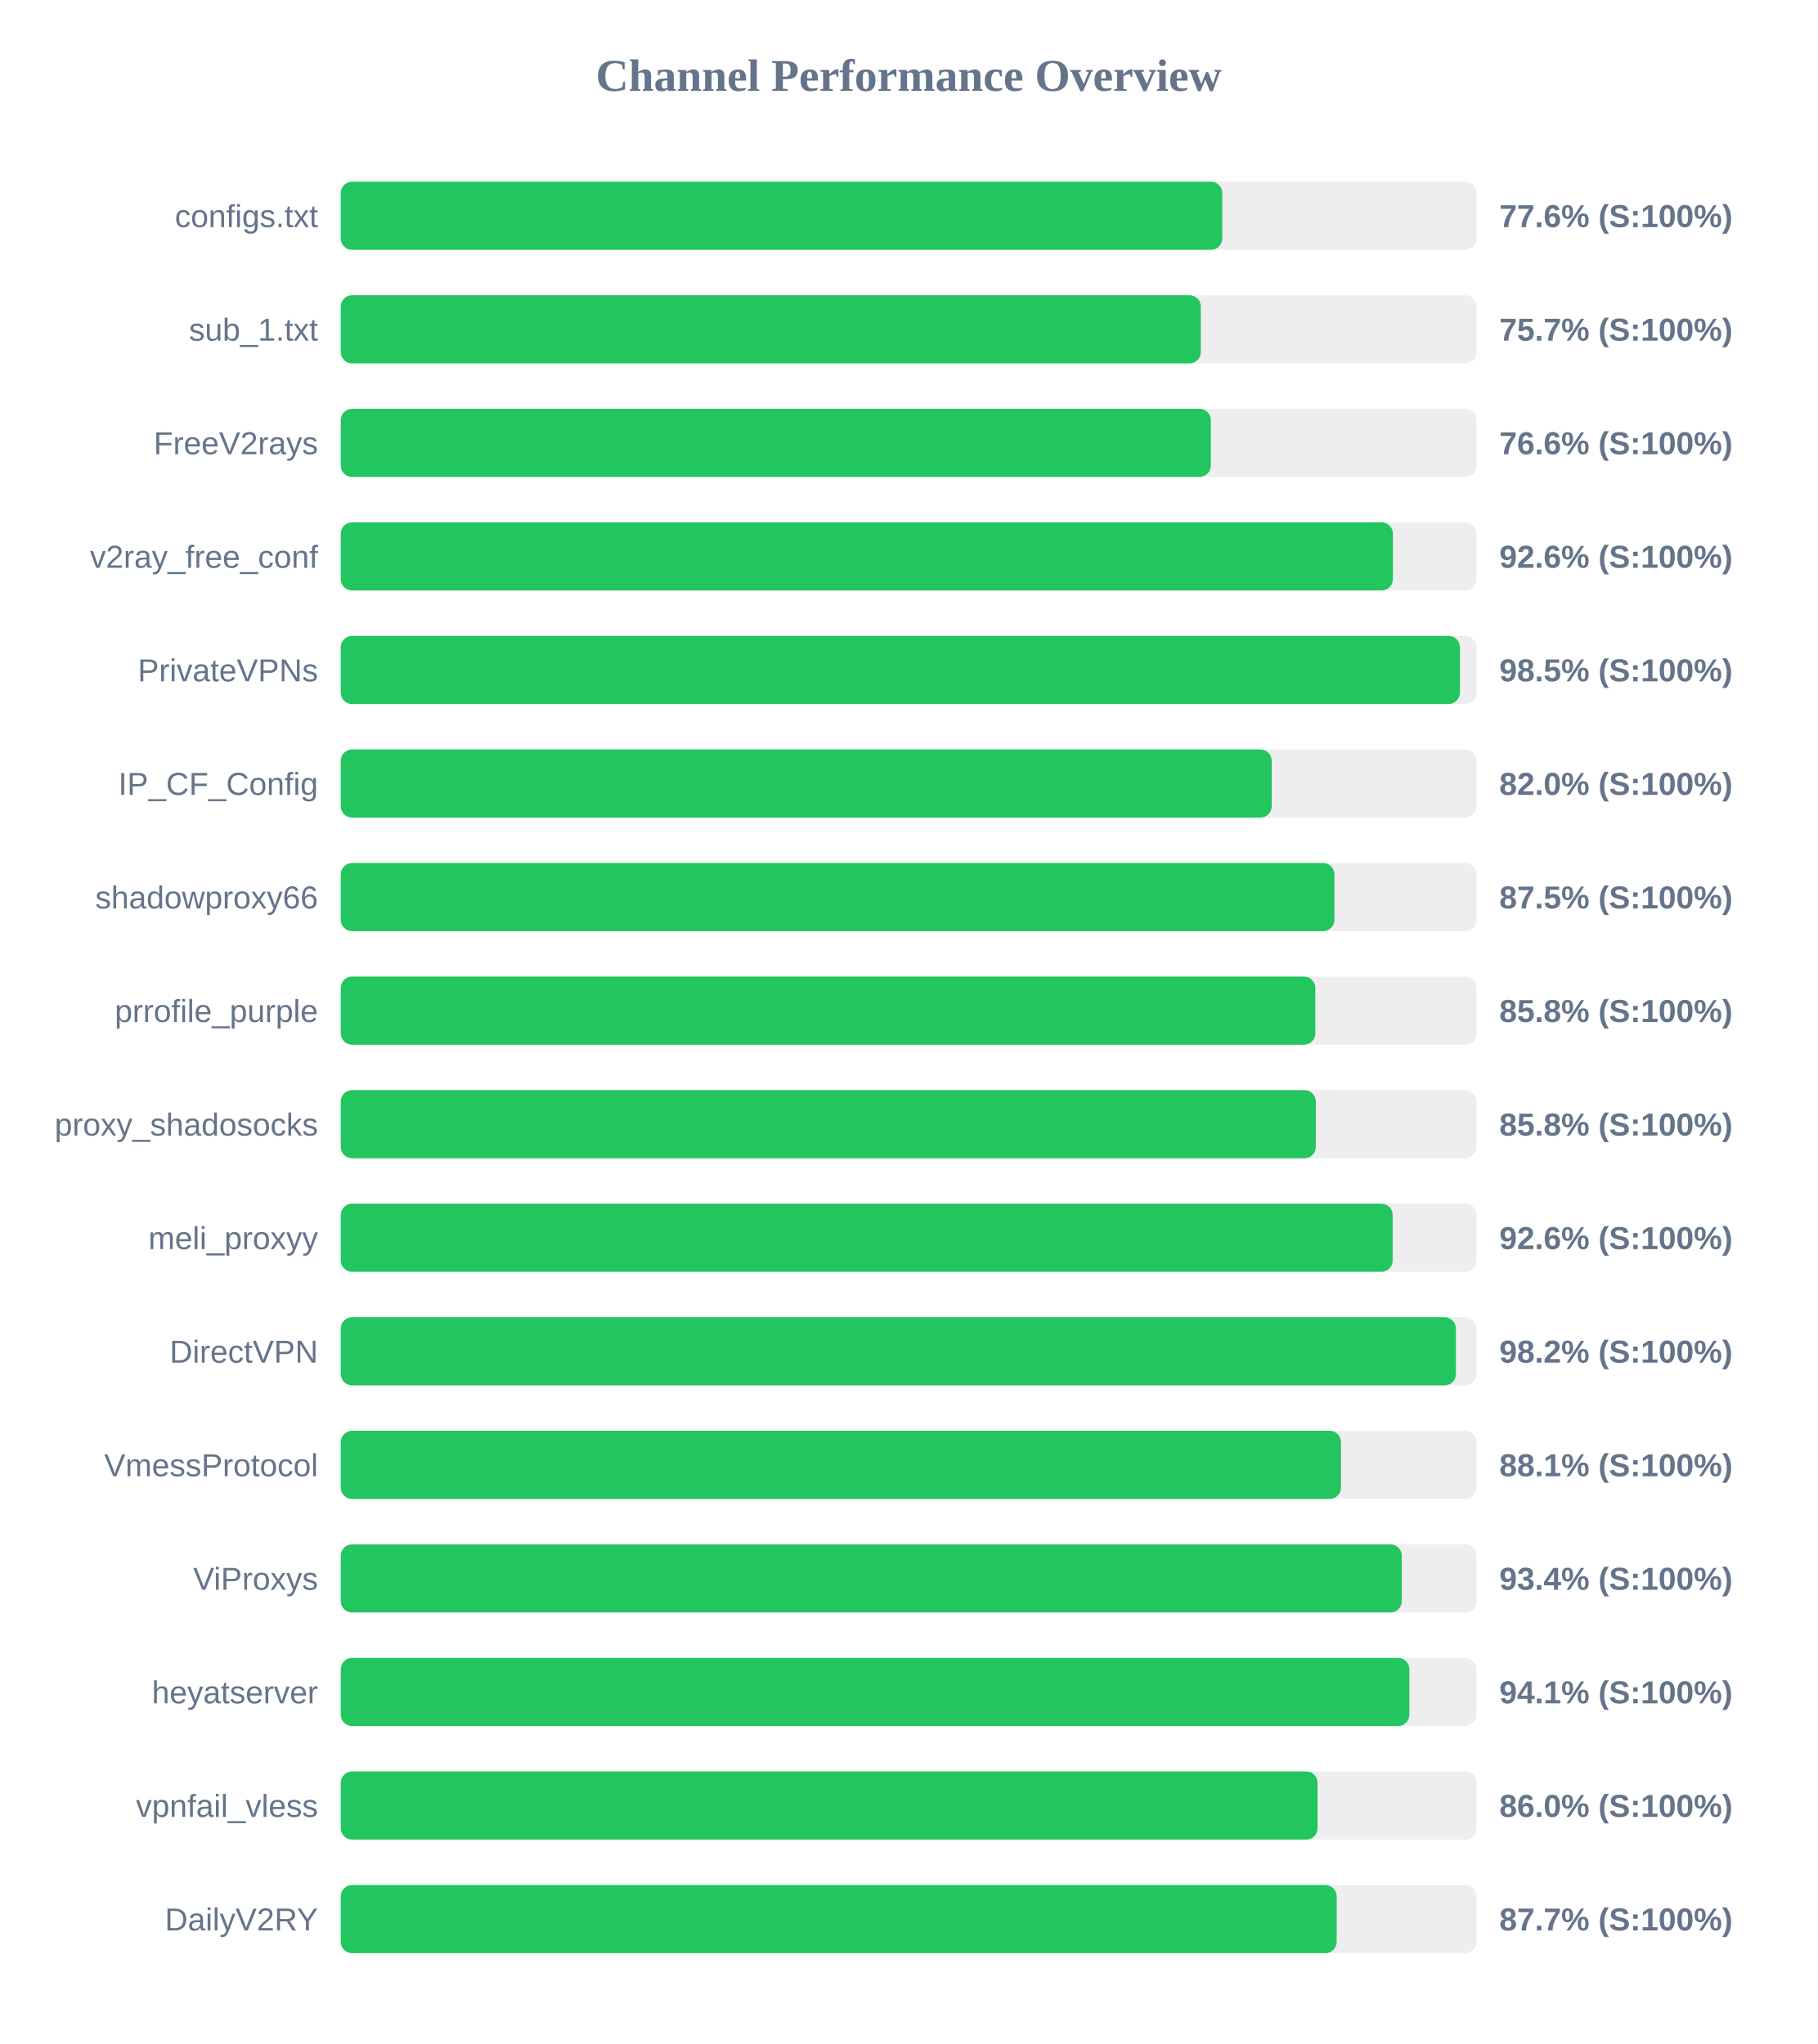
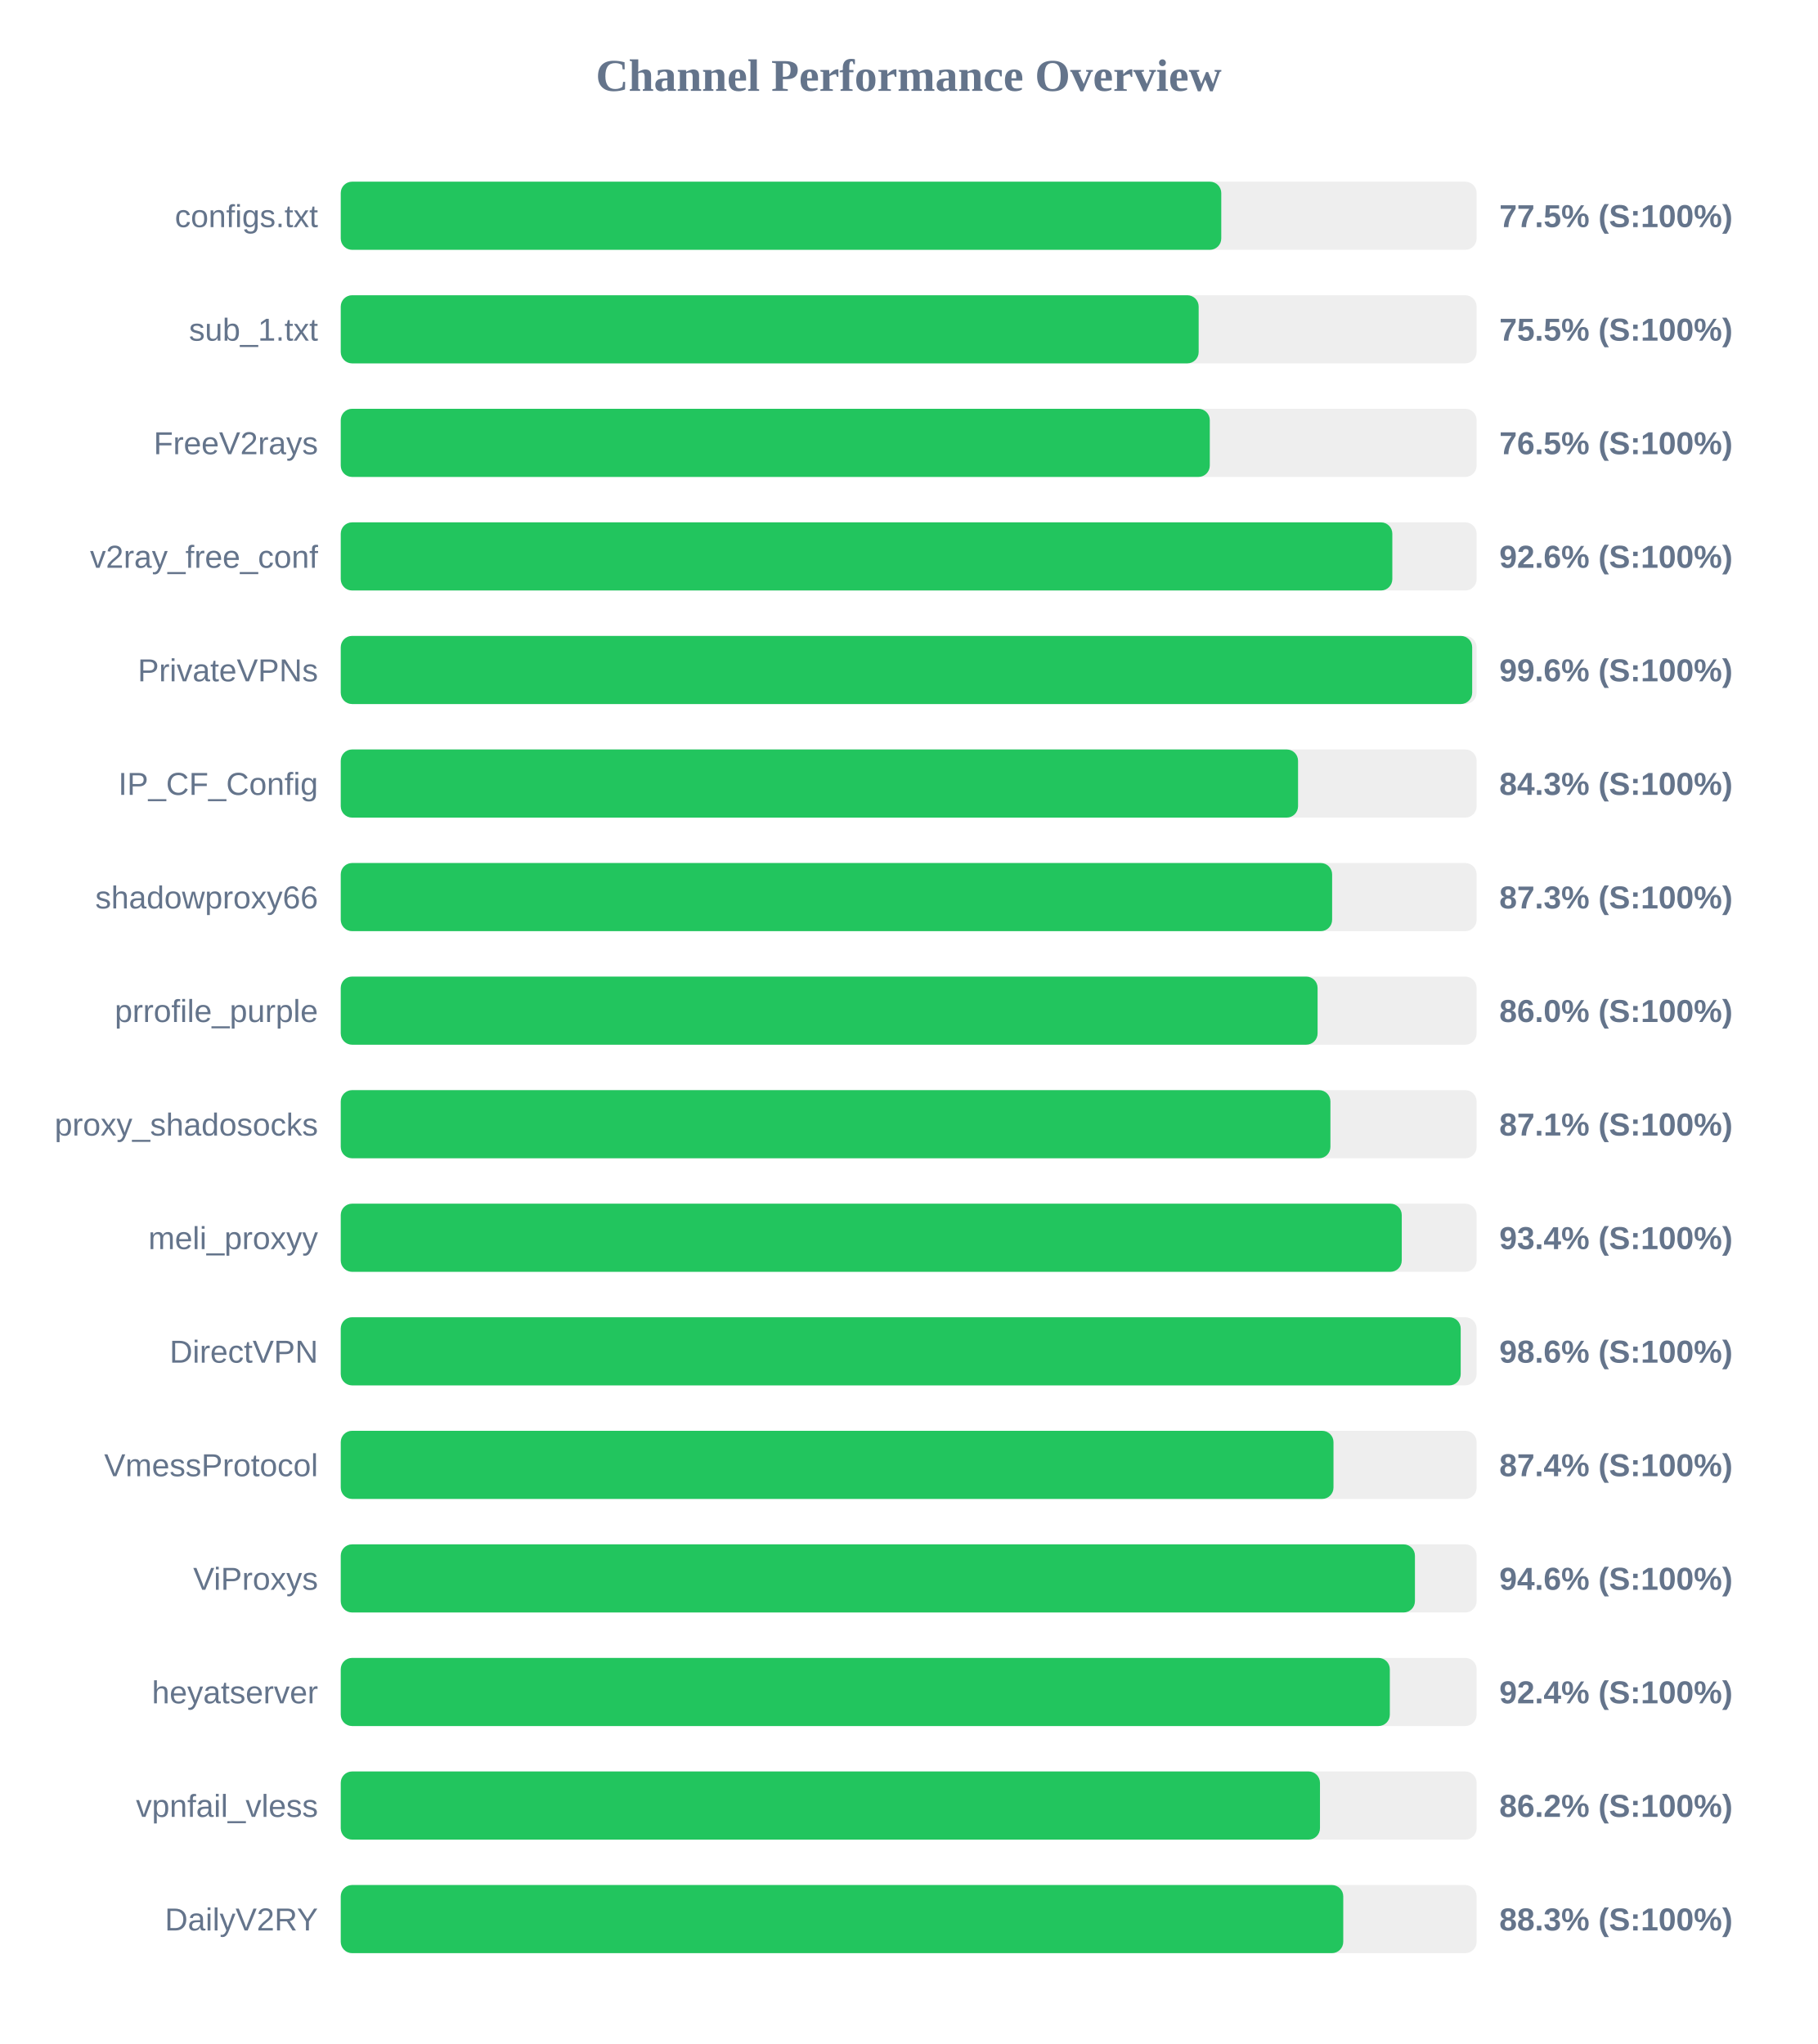
<svg xmlns="http://www.w3.org/2000/svg" width="800" height="900" version="1.1">
  <style>
        .row { font: 14px Arial; fill: #64748b; }
        .score { font: bold 14px Arial; fill: #64748b; }
    </style>
  <text x="400" y="40" text-anchor="middle" font-size="20px" font-weight="bold" fill="#64748b">Channel Performance Overview</text>
  <rect x="150" y="80" width="500" height="30" fill="#eee" rx="5" />
-   <rect x="150" y="80" width="388.05" height="30" fill="#22c55e" rx="5" />
+   <rect x="150" y="80" width="387.6" height="30" fill="#22c55e" rx="5" />
  <text x="140" y="100" text-anchor="end" class="row">configs.txt</text>
-   <text x="660" y="100" text-anchor="start" class="score">77.6% (S:100%)</text>
+   <text x="660" y="100" text-anchor="start" class="score">77.5% (S:100%)</text>
  <rect x="150" y="130" width="500" height="30" fill="#eee" rx="5" />
-   <rect x="150" y="130" width="378.6" height="30" fill="#22c55e" rx="5" />
+   <rect x="150" y="130" width="377.65" height="30" fill="#22c55e" rx="5" />
  <text x="140" y="150" text-anchor="end" class="row">sub_1.txt</text>
-   <text x="660" y="150" text-anchor="start" class="score">75.7% (S:100%)</text>
+   <text x="660" y="150" text-anchor="start" class="score">75.5% (S:100%)</text>
  <rect x="150" y="180" width="500" height="30" fill="#eee" rx="5" />
-   <rect x="150" y="180" width="383.0" height="30" fill="#22c55e" rx="5" />
+   <rect x="150" y="180" width="382.55" height="30" fill="#22c55e" rx="5" />
  <text x="140" y="200" text-anchor="end" class="row">FreeV2rays</text>
-   <text x="660" y="200" text-anchor="start" class="score">76.6% (S:100%)</text>
+   <text x="660" y="200" text-anchor="start" class="score">76.5% (S:100%)</text>
  <rect x="150" y="230" width="500" height="30" fill="#eee" rx="5" />
-   <rect x="150" y="230" width="463.15" height="30" fill="#22c55e" rx="5" />
+   <rect x="150" y="230" width="462.9" height="30" fill="#22c55e" rx="5" />
  <text x="140" y="250" text-anchor="end" class="row">v2ray_free_conf</text>
  <text x="660" y="250" text-anchor="start" class="score">92.6% (S:100%)</text>
  <rect x="150" y="280" width="500" height="30" fill="#eee" rx="5" />
-   <rect x="150" y="280" width="492.65" height="30" fill="#22c55e" rx="5" />
+   <rect x="150" y="280" width="498.05" height="30" fill="#22c55e" rx="5" />
  <text x="140" y="300" text-anchor="end" class="row">PrivateVPNs</text>
-   <text x="660" y="300" text-anchor="start" class="score">98.5% (S:100%)</text>
+   <text x="660" y="300" text-anchor="start" class="score">99.6% (S:100%)</text>
  <rect x="150" y="330" width="500" height="30" fill="#eee" rx="5" />
-   <rect x="150" y="330" width="409.8" height="30" fill="#22c55e" rx="5" />
+   <rect x="150" y="330" width="421.4" height="30" fill="#22c55e" rx="5" />
  <text x="140" y="350" text-anchor="end" class="row">IP_CF_Config</text>
-   <text x="660" y="350" text-anchor="start" class="score">82.0% (S:100%)</text>
+   <text x="660" y="350" text-anchor="start" class="score">84.3% (S:100%)</text>
  <rect x="150" y="380" width="500" height="30" fill="#eee" rx="5" />
-   <rect x="150" y="380" width="437.4" height="30" fill="#22c55e" rx="5" />
+   <rect x="150" y="380" width="436.4" height="30" fill="#22c55e" rx="5" />
  <text x="140" y="400" text-anchor="end" class="row">shadowproxy66</text>
-   <text x="660" y="400" text-anchor="start" class="score">87.5% (S:100%)</text>
+   <text x="660" y="400" text-anchor="start" class="score">87.3% (S:100%)</text>
  <rect x="150" y="430" width="500" height="30" fill="#eee" rx="5" />
-   <rect x="150" y="430" width="429.0" height="30" fill="#22c55e" rx="5" />
+   <rect x="150" y="430" width="430.0" height="30" fill="#22c55e" rx="5" />
  <text x="140" y="450" text-anchor="end" class="row">prrofile_purple</text>
-   <text x="660" y="450" text-anchor="start" class="score">85.8% (S:100%)</text>
+   <text x="660" y="450" text-anchor="start" class="score">86.0% (S:100%)</text>
  <rect x="150" y="480" width="500" height="30" fill="#eee" rx="5" />
-   <rect x="150" y="480" width="429.2" height="30" fill="#22c55e" rx="5" />
+   <rect x="150" y="480" width="435.65" height="30" fill="#22c55e" rx="5" />
  <text x="140" y="500" text-anchor="end" class="row">proxy_shadosocks</text>
-   <text x="660" y="500" text-anchor="start" class="score">85.8% (S:100%)</text>
+   <text x="660" y="500" text-anchor="start" class="score">87.1% (S:100%)</text>
  <rect x="150" y="530" width="500" height="30" fill="#eee" rx="5" />
-   <rect x="150" y="530" width="463.05" height="30" fill="#22c55e" rx="5" />
+   <rect x="150" y="530" width="467.05" height="30" fill="#22c55e" rx="5" />
  <text x="140" y="550" text-anchor="end" class="row">meli_proxyy</text>
-   <text x="660" y="550" text-anchor="start" class="score">92.6% (S:100%)</text>
+   <text x="660" y="550" text-anchor="start" class="score">93.4% (S:100%)</text>
  <rect x="150" y="580" width="500" height="30" fill="#eee" rx="5" />
-   <rect x="150" y="580" width="490.9" height="30" fill="#22c55e" rx="5" />
+   <rect x="150" y="580" width="493.0" height="30" fill="#22c55e" rx="5" />
  <text x="140" y="600" text-anchor="end" class="row">DirectVPN</text>
-   <text x="660" y="600" text-anchor="start" class="score">98.2% (S:100%)</text>
+   <text x="660" y="600" text-anchor="start" class="score">98.6% (S:100%)</text>
  <rect x="150" y="630" width="500" height="30" fill="#eee" rx="5" />
-   <rect x="150" y="630" width="440.3" height="30" fill="#22c55e" rx="5" />
+   <rect x="150" y="630" width="437.0" height="30" fill="#22c55e" rx="5" />
  <text x="140" y="650" text-anchor="end" class="row">VmessProtocol</text>
-   <text x="660" y="650" text-anchor="start" class="score">88.1% (S:100%)</text>
+   <text x="660" y="650" text-anchor="start" class="score">87.4% (S:100%)</text>
  <rect x="150" y="680" width="500" height="30" fill="#eee" rx="5" />
-   <rect x="150" y="680" width="467.05" height="30" fill="#22c55e" rx="5" />
+   <rect x="150" y="680" width="472.85" height="30" fill="#22c55e" rx="5" />
  <text x="140" y="700" text-anchor="end" class="row">ViProxys</text>
-   <text x="660" y="700" text-anchor="start" class="score">93.4% (S:100%)</text>
+   <text x="660" y="700" text-anchor="start" class="score">94.6% (S:100%)</text>
  <rect x="150" y="730" width="500" height="30" fill="#eee" rx="5" />
-   <rect x="150" y="730" width="470.4" height="30" fill="#22c55e" rx="5" />
+   <rect x="150" y="730" width="461.8" height="30" fill="#22c55e" rx="5" />
  <text x="140" y="750" text-anchor="end" class="row">heyatserver</text>
-   <text x="660" y="750" text-anchor="start" class="score">94.1% (S:100%)</text>
+   <text x="660" y="750" text-anchor="start" class="score">92.4% (S:100%)</text>
  <rect x="150" y="780" width="500" height="30" fill="#eee" rx="5" />
-   <rect x="150" y="780" width="430.0" height="30" fill="#22c55e" rx="5" />
+   <rect x="150" y="780" width="431.05" height="30" fill="#22c55e" rx="5" />
  <text x="140" y="800" text-anchor="end" class="row">vpnfail_vless</text>
-   <text x="660" y="800" text-anchor="start" class="score">86.0% (S:100%)</text>
+   <text x="660" y="800" text-anchor="start" class="score">86.2% (S:100%)</text>
  <rect x="150" y="830" width="500" height="30" fill="#eee" rx="5" />
-   <rect x="150" y="830" width="438.4" height="30" fill="#22c55e" rx="5" />
+   <rect x="150" y="830" width="441.3" height="30" fill="#22c55e" rx="5" />
  <text x="140" y="850" text-anchor="end" class="row">DailyV2RY</text>
-   <text x="660" y="850" text-anchor="start" class="score">87.7% (S:100%)</text>
+   <text x="660" y="850" text-anchor="start" class="score">88.3% (S:100%)</text>
</svg>
